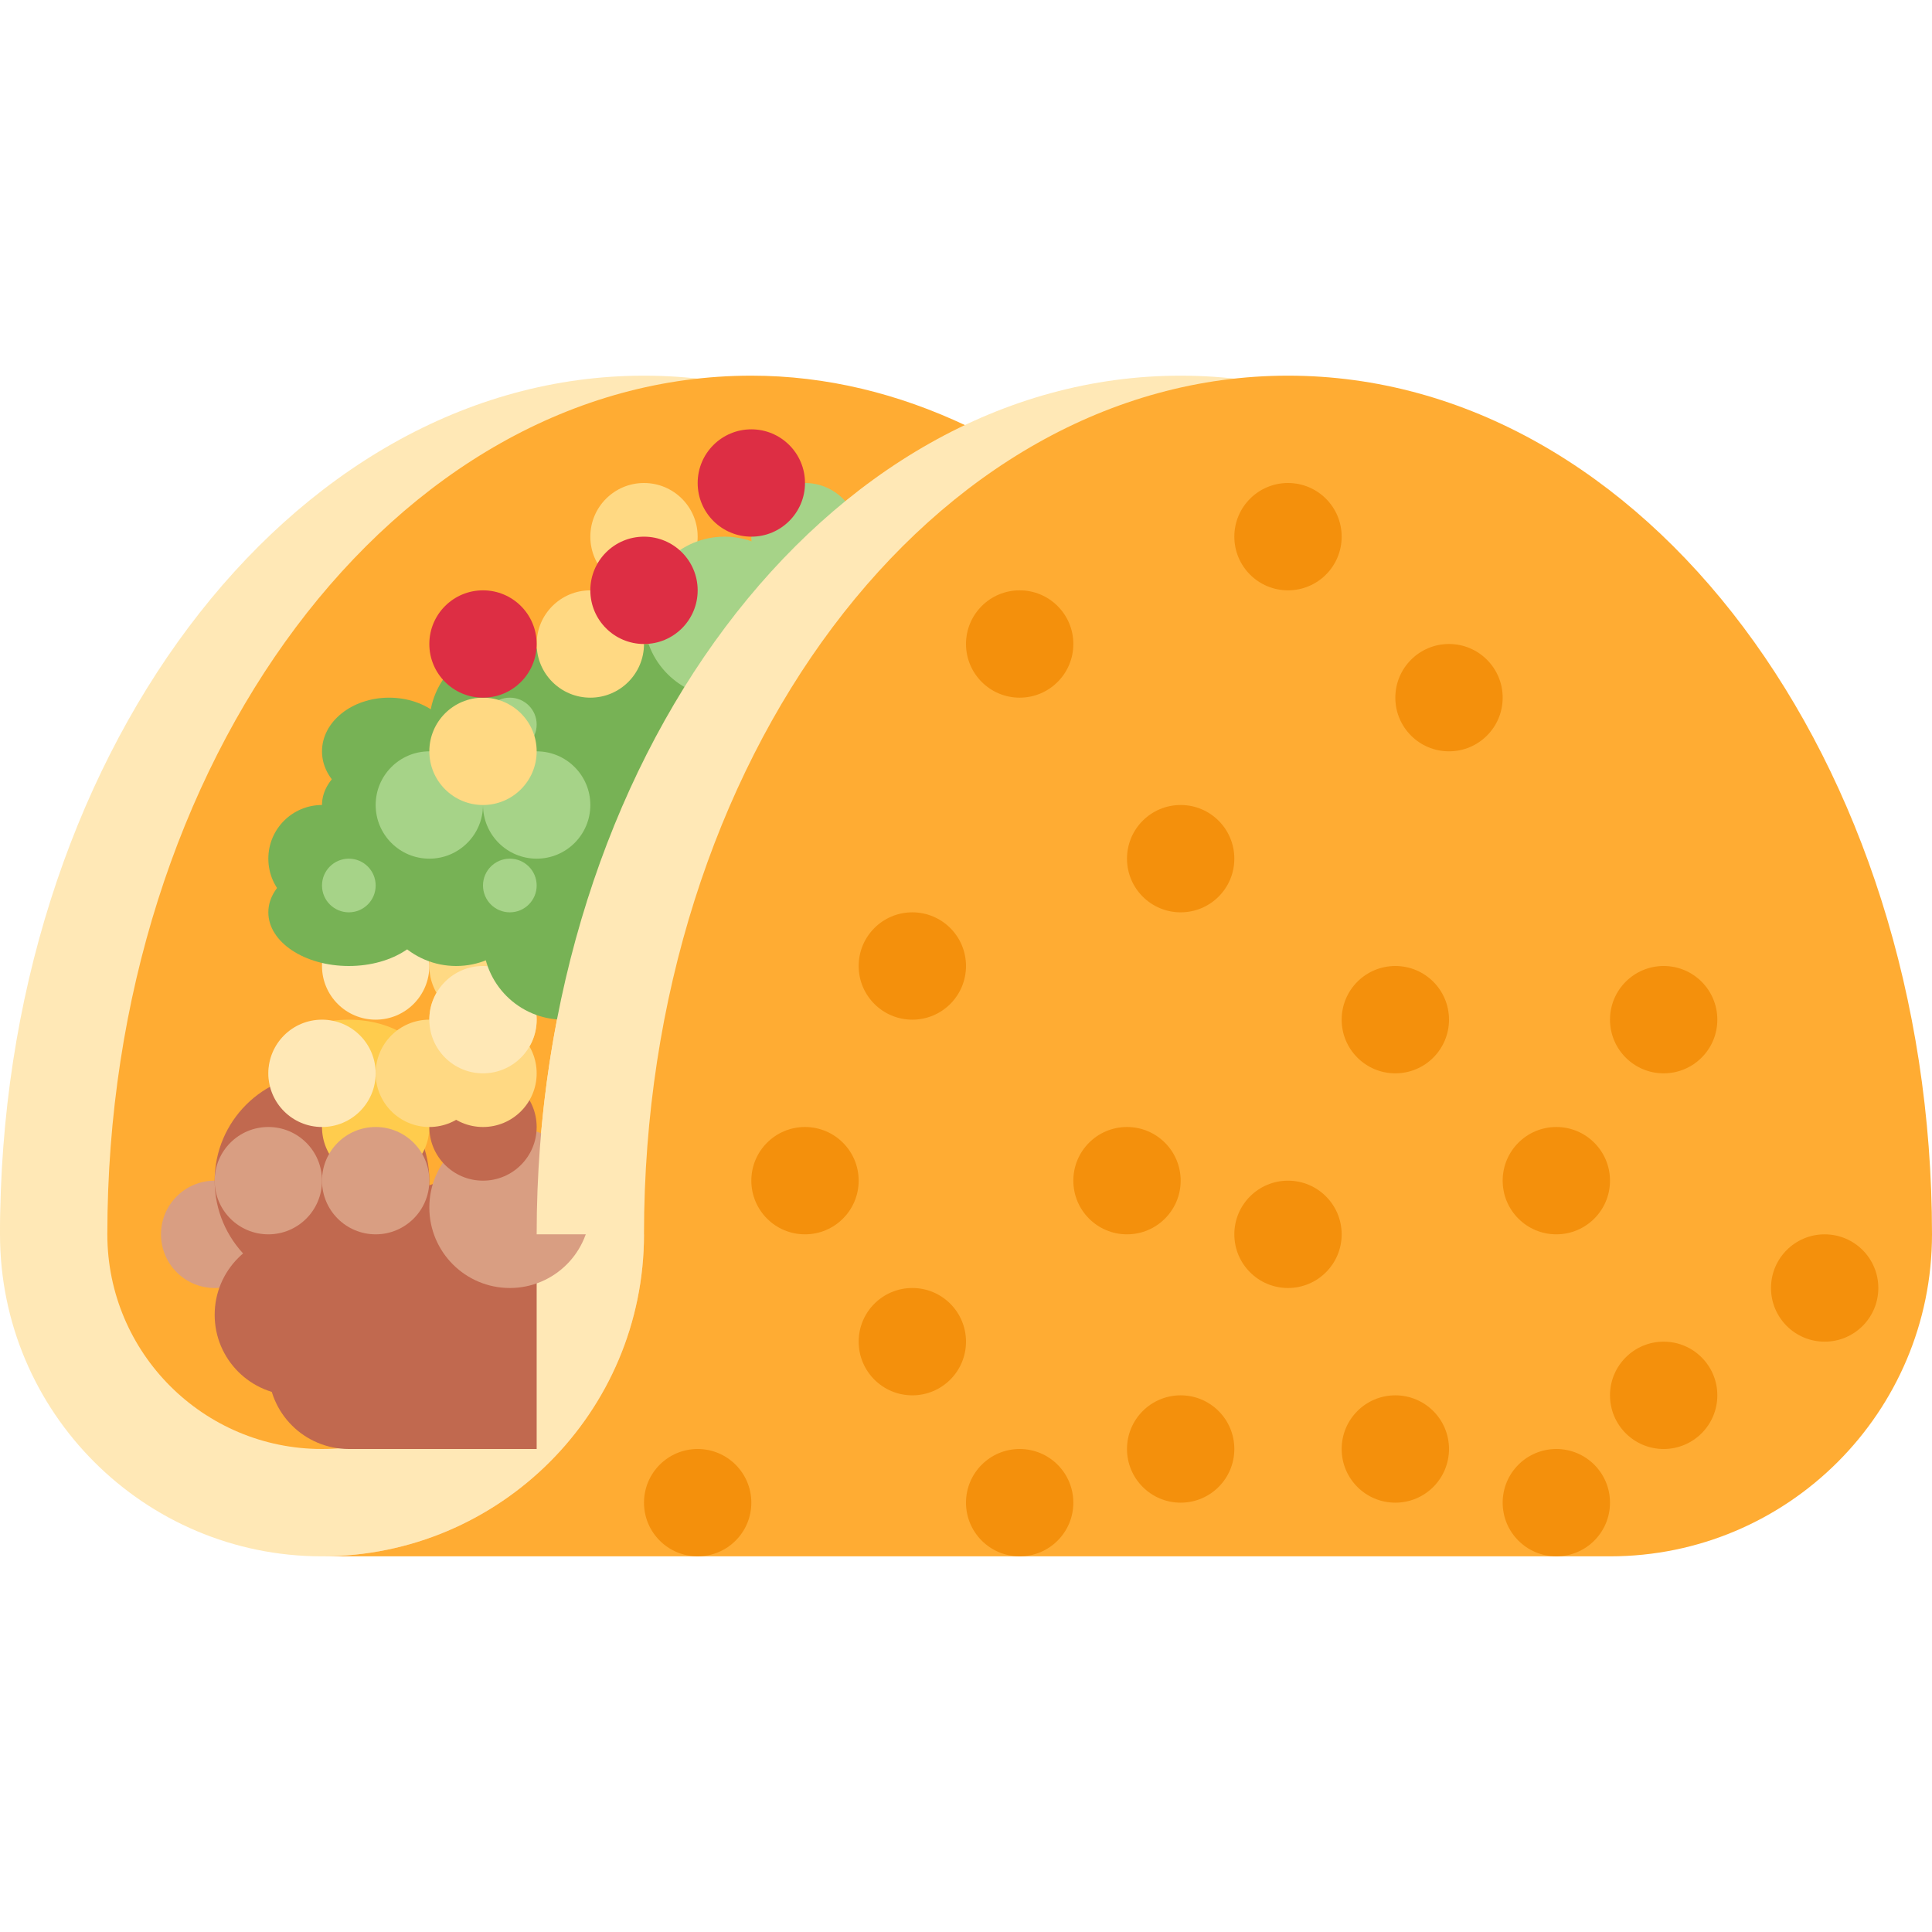
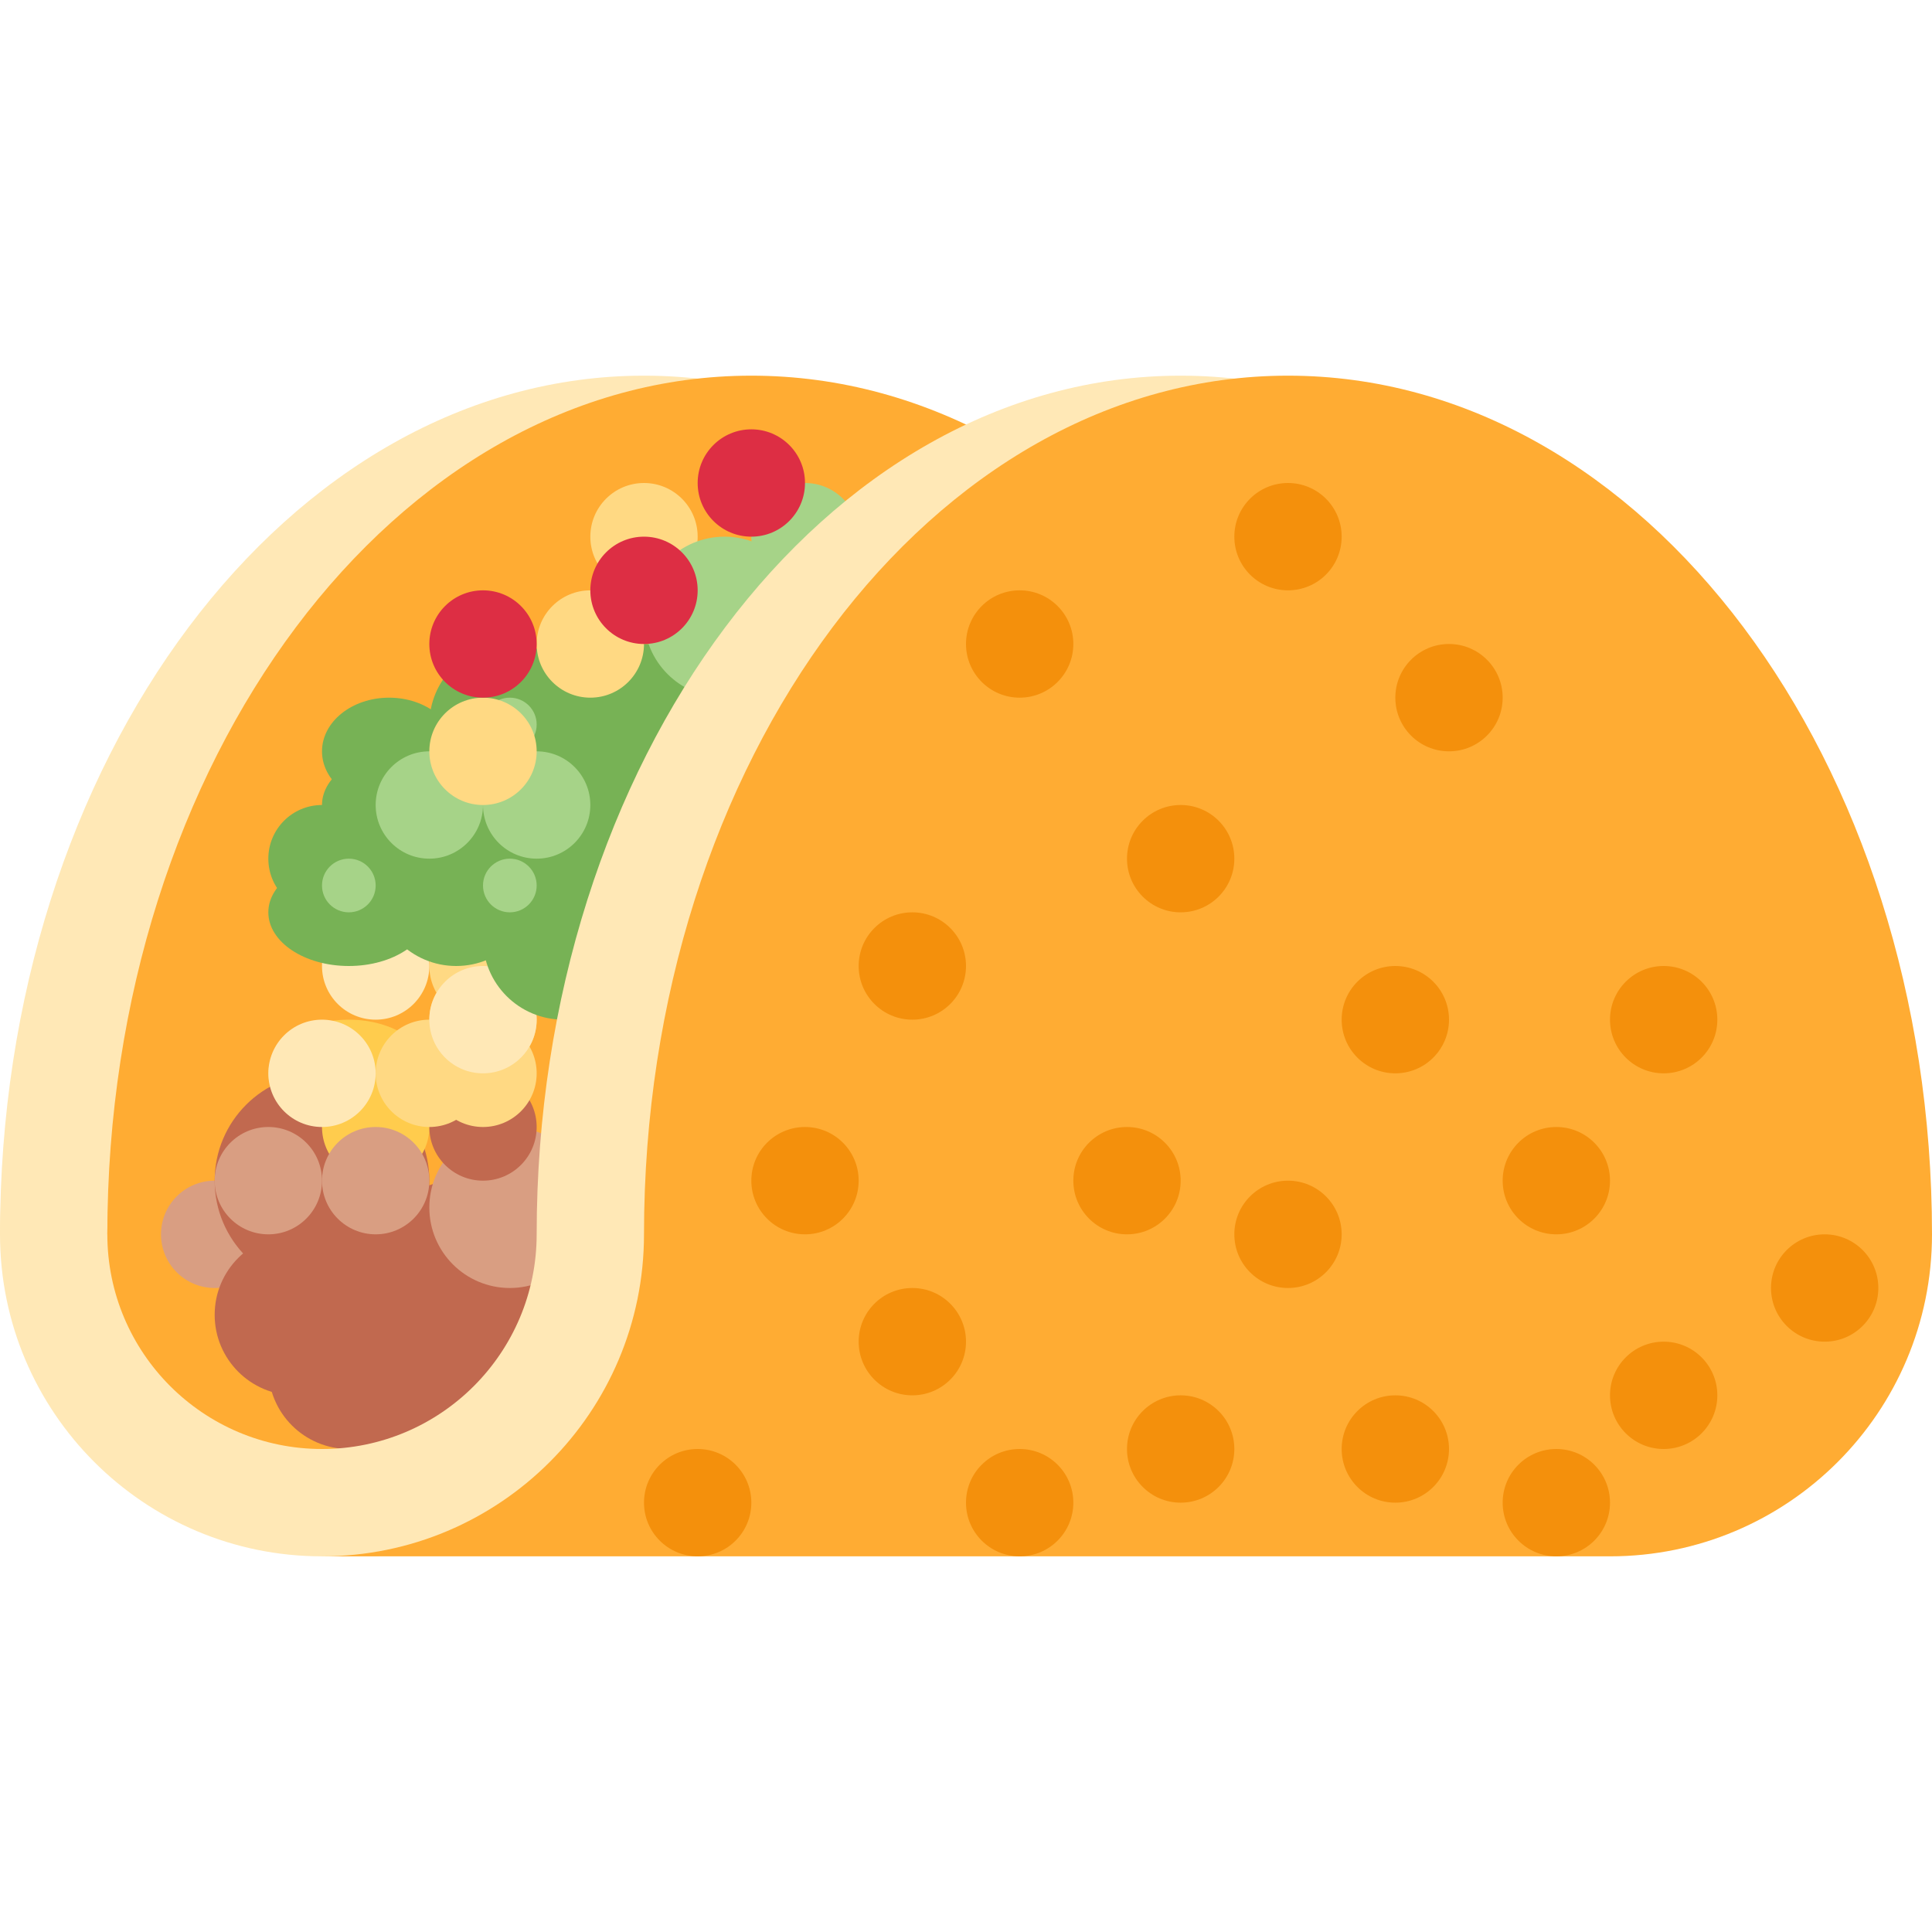
<svg xmlns="http://www.w3.org/2000/svg" viewBox="0 0 36 36">
+ 	I really liked this one
+ 	
	shell
	<g>
    <path d="M 0,23 a 12,16 0 01 24,0 h-24 Z" fill="#ffe8b6" />
    <circle r="6" cx="6" cy="23" fill="#ffe8b6" />
-     <path d="M 14,7 c 1.405,0 2.747,0.338 4,0.93 c -4.657,2.199 -8,8.107 -8,15.07 a 4,4 0 01 -8,0 a 12,16 0 01 12,-16 Z" fill="#ffac33" />
+     <path d="M 2,23 a 12,16 0 01 24,0 h-24 Z" fill="#ffac33" />
+     <rect x="2" y="19" width="24" height="8" rx="4" fill="#ffac33" />
  </g>
  <g>
    <circle r="1" cx="4" cy="23" fill="#d99e82" />
    <rect x="6.5" y="23.5" width="3.5" height="3.5" fill="#c1694f" />
    <circle r="2" cx="6" cy="22" fill="#c1694f" />
    <circle r="1.5" cx="5.5" cy="24.5" fill="#c1694f" />
    <circle r="1.5" cx="6.5" cy="25.5" fill="#c1694f" />
    <circle r="1.5" cx="8.5" cy="23.5" fill="#c1694f" />
    <ellipse rx="1.5" ry="1" cx="6.5" cy="20" fill="#ffcc4d" />
    <circle r="1" cx="7" cy="21" fill="#ffcc4d" />
    <circle r="1" cx="5" cy="22" fill="#d99e82" />
    <circle r="1" cx="7" cy="22" fill="#d99e82" />
    <circle cx="9.5" cy="22.5" r="1.5" fill="#d99e82" />
    <circle r="1" cx="9" cy="21" fill="#c1694f" />
  </g>
  <g>
    <circle r="1" cx="8" cy="20" fill="#ffd983" />
    <circle r="1" cx="9" cy="18" fill="#ffd983" />
    <circle r="1" cx="9" cy="20" fill="#ffd983" />
    <circle r="1" cx="9" cy="19" fill="#ffd983" /> hidden..
		<circle r="1" cx="9" cy="19" fill="#ffe8b6" />
    <circle r="1" cx="7" cy="18" fill="#ffe8b6" />
    <circle r="1" cx="6" cy="20" fill="#ffe8b6" />
  </g>
  <g>
    <g fill="#77b255">
      <rect x="6.5" y="14.5" width="4" height="2.5" />
      <ellipse rx="1.5" ry="1" cx="7.5" cy="15" />
      <circle r="1.5" cx="10.5" cy="17.5" />
      <circle r="1.5" cx="8.5" cy="16.5" />
      <circle r="2.5" cx="12" cy="14.5" />
      <circle r="1.5" cx="9.5" cy="13.5" />
      <ellipse rx="1.5" ry="1" cx="6.5" cy="17" />
      <circle r="1" cx="6" cy="16" />
      <ellipse rx="1.25" ry="1" cx="7.25" cy="14" />
    </g>
    <circle r="1" cx="8" cy="15" fill="#a6d388" />
    <circle r="0.5" cx="9.5" cy="13.5" fill="#a6d388" />
    <circle r="0.5" cx="6.5" cy="16.5" fill="#a6d388" />
    <circle r="0.5" cx="9.5" cy="16.5" fill="#a6d388" />
    <circle r="1" cx="10" cy="15" fill="#a6d388" />
    <circle r="1" cx="11" cy="12" fill="#ffd983" />
    <circle r="1" cx="12" cy="10" fill="#ffd983" />
    <circle r="1" cx="9" cy="14" fill="#ffd983" />
    <g fill="#a6d388">
      <circle cx="13.5" cy="11.5" r="1.5" />
      <circle cx="15" cy="10" r="1" />
    </g>
    <circle r="1" cx="9" cy="12" fill="#dd2e44" />
    <circle r="1" cx="12" cy="11" fill="#dd2e44" />
    <circle r="1" cx="14" cy="9" fill="#dd2e44" />
  </g>
	shell front
	<g>
-     <path d="M 10,23 a 12,16 0 01 24,0 h-24 Z" fill="#ffe8b6" />
+     <path d="M 6,27 a 4,4 0 00 4,-4 a 12,16 0 01 24,0 l -20,5 l -7,1 h-1 v-2 Z" fill="#ffe8b6" />
    <path d="M 12,23 a 12,16 0 01 24,0 a 6,6 0 01 -6,6 h-24 a 6,6 0 00 6,-6 Z" fill="#ffac33" />
    <g fill="#f4900c">
      <circle r="1" cx="17" cy="25" />
      <circle r="1" cx="13" cy="28" />
      <circle r="1" cx="19" cy="28" />
      <circle r="1" cx="22" cy="27" />
      <circle r="1" cx="26" cy="27" />
      <circle r="1" cx="29" cy="28" />
      <circle r="1" cx="31" cy="26" />
      <circle r="1" cx="21" cy="22" />
      <circle r="1" cx="15" cy="22" />
      <circle r="1" cx="34" cy="24" />
      <circle r="1" cx="17" cy="18" />
      <circle r="1" cx="22" cy="16" />
      <circle r="1" cx="19" cy="12" />
      <circle r="1" cx="27" cy="13" />
      <circle r="1" cx="24" cy="10" />
      <circle r="1" cx="31" cy="19" />
      <circle r="1" cx="26" cy="19" />
      <circle r="1" cx="24" cy="23" />
      <circle r="1" cx="29" cy="22" />
    </g>
  </g>
</svg>
